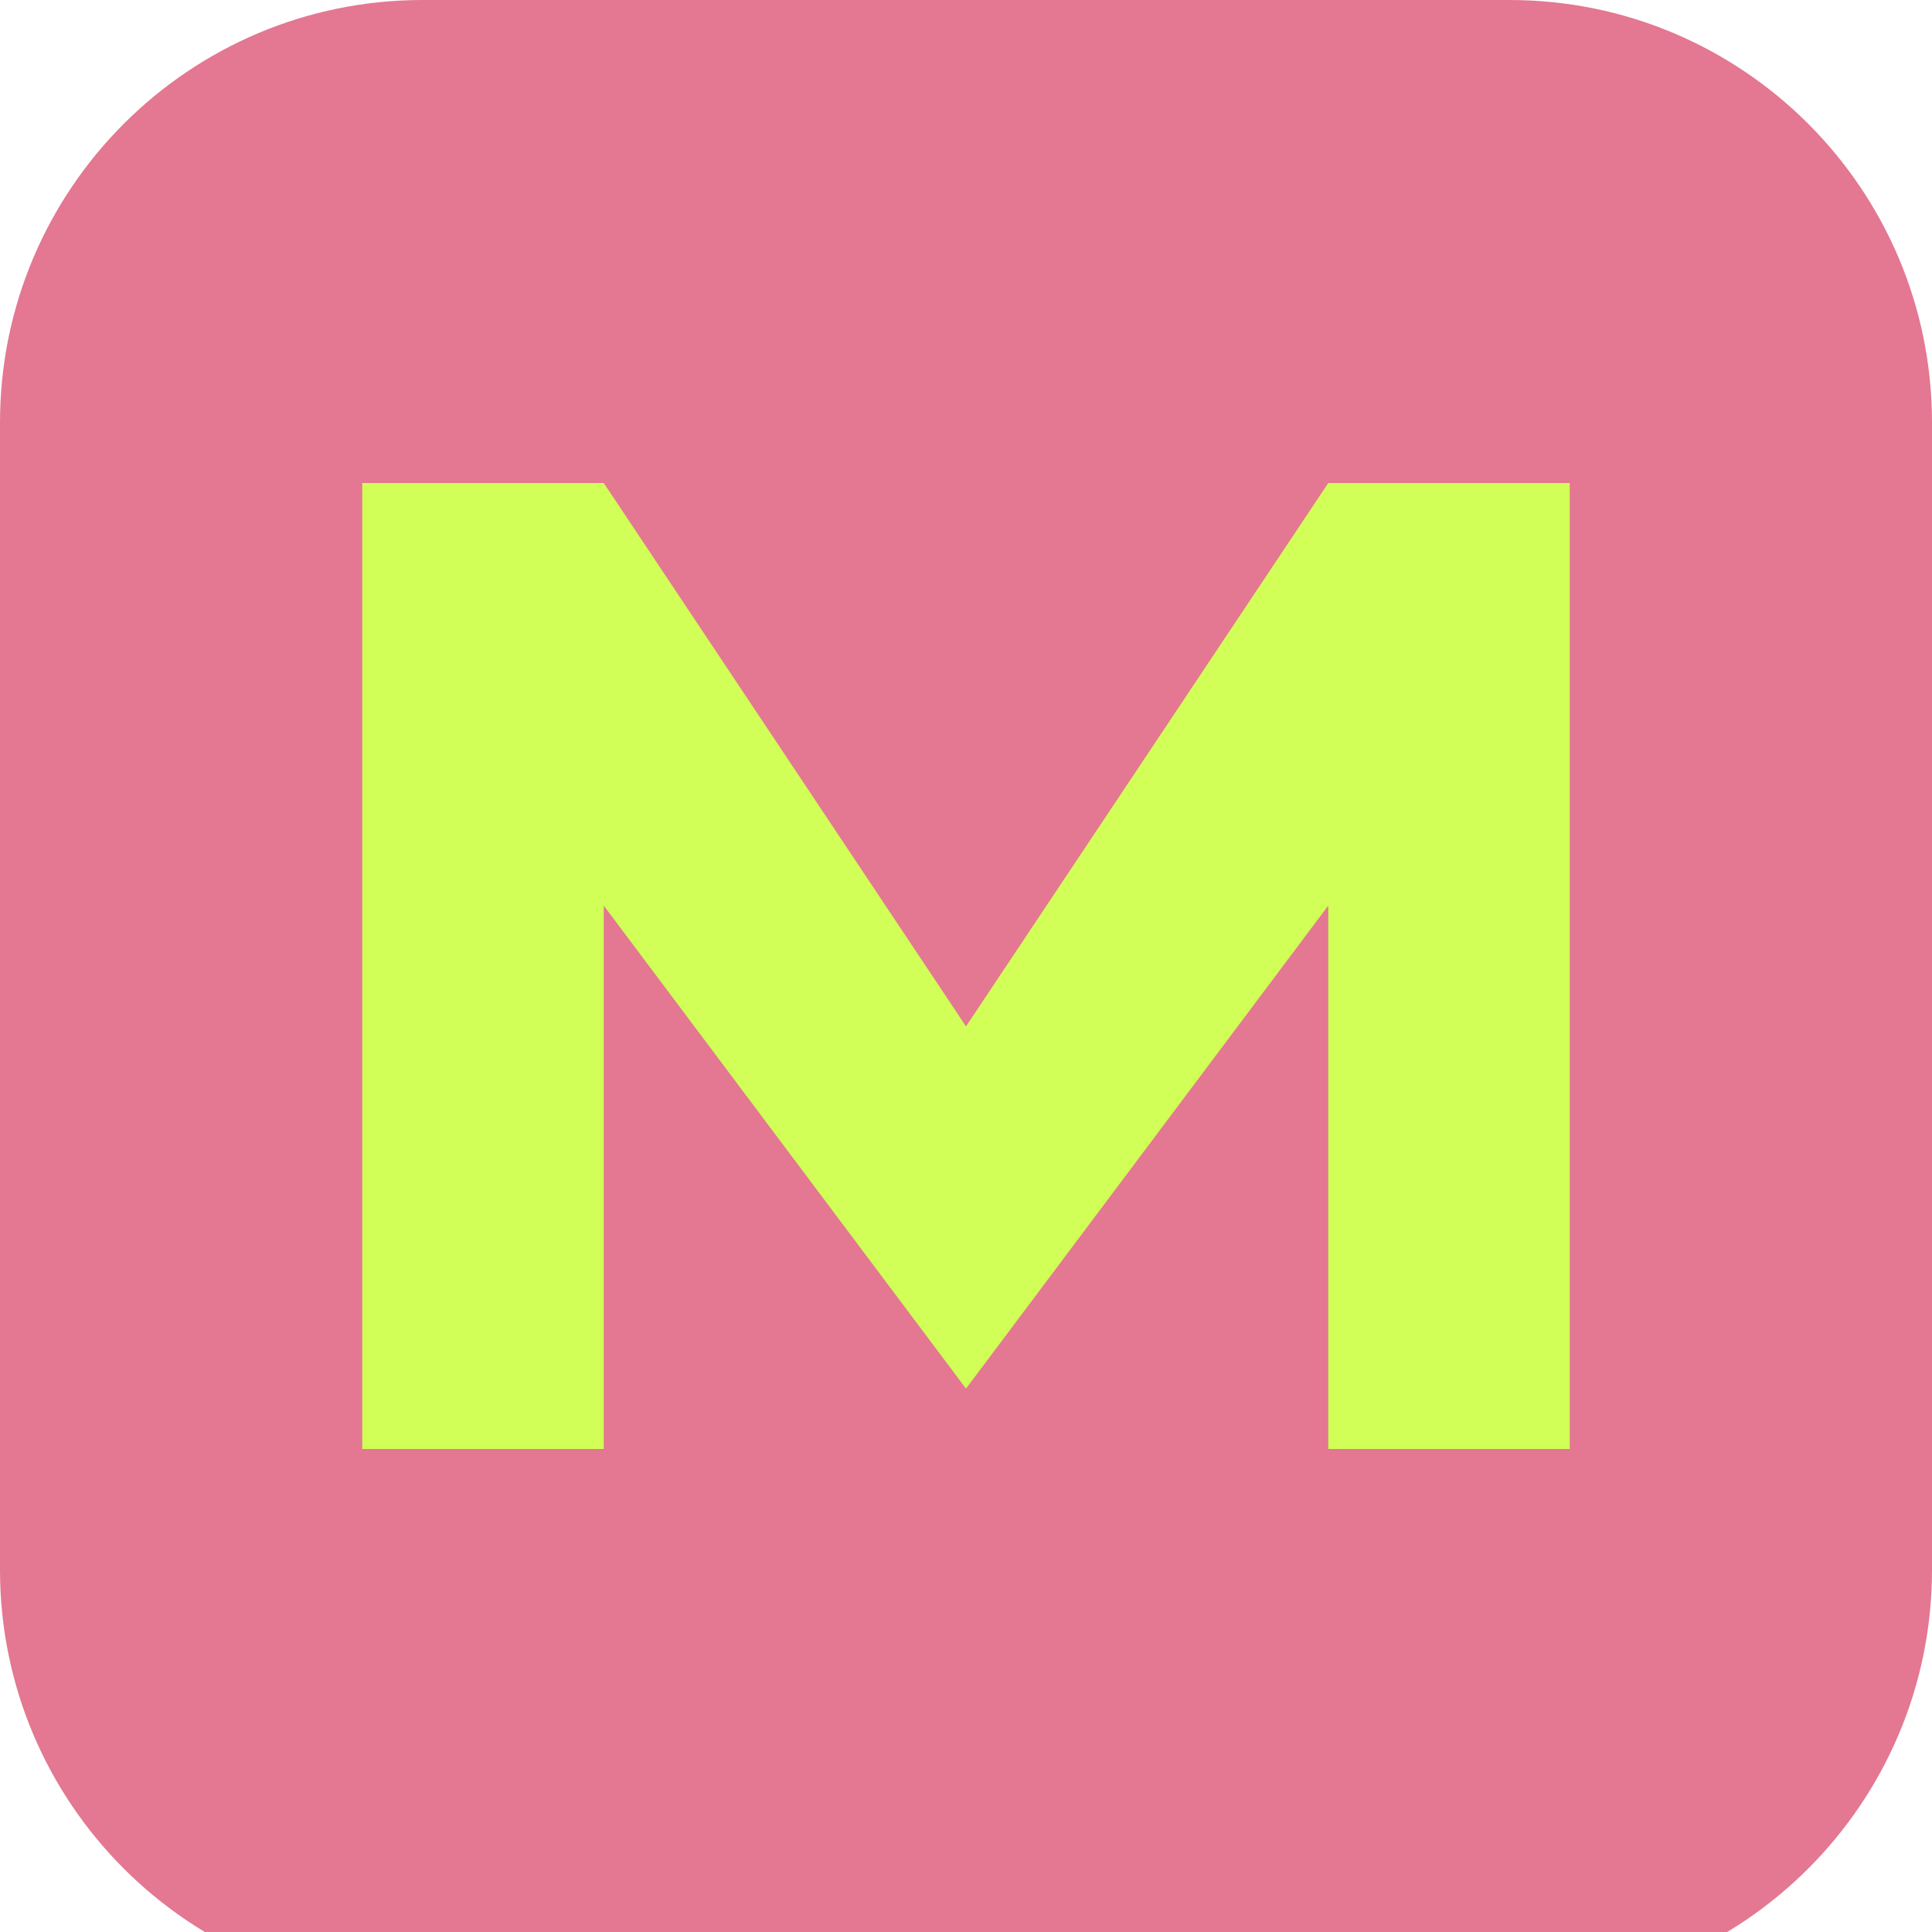
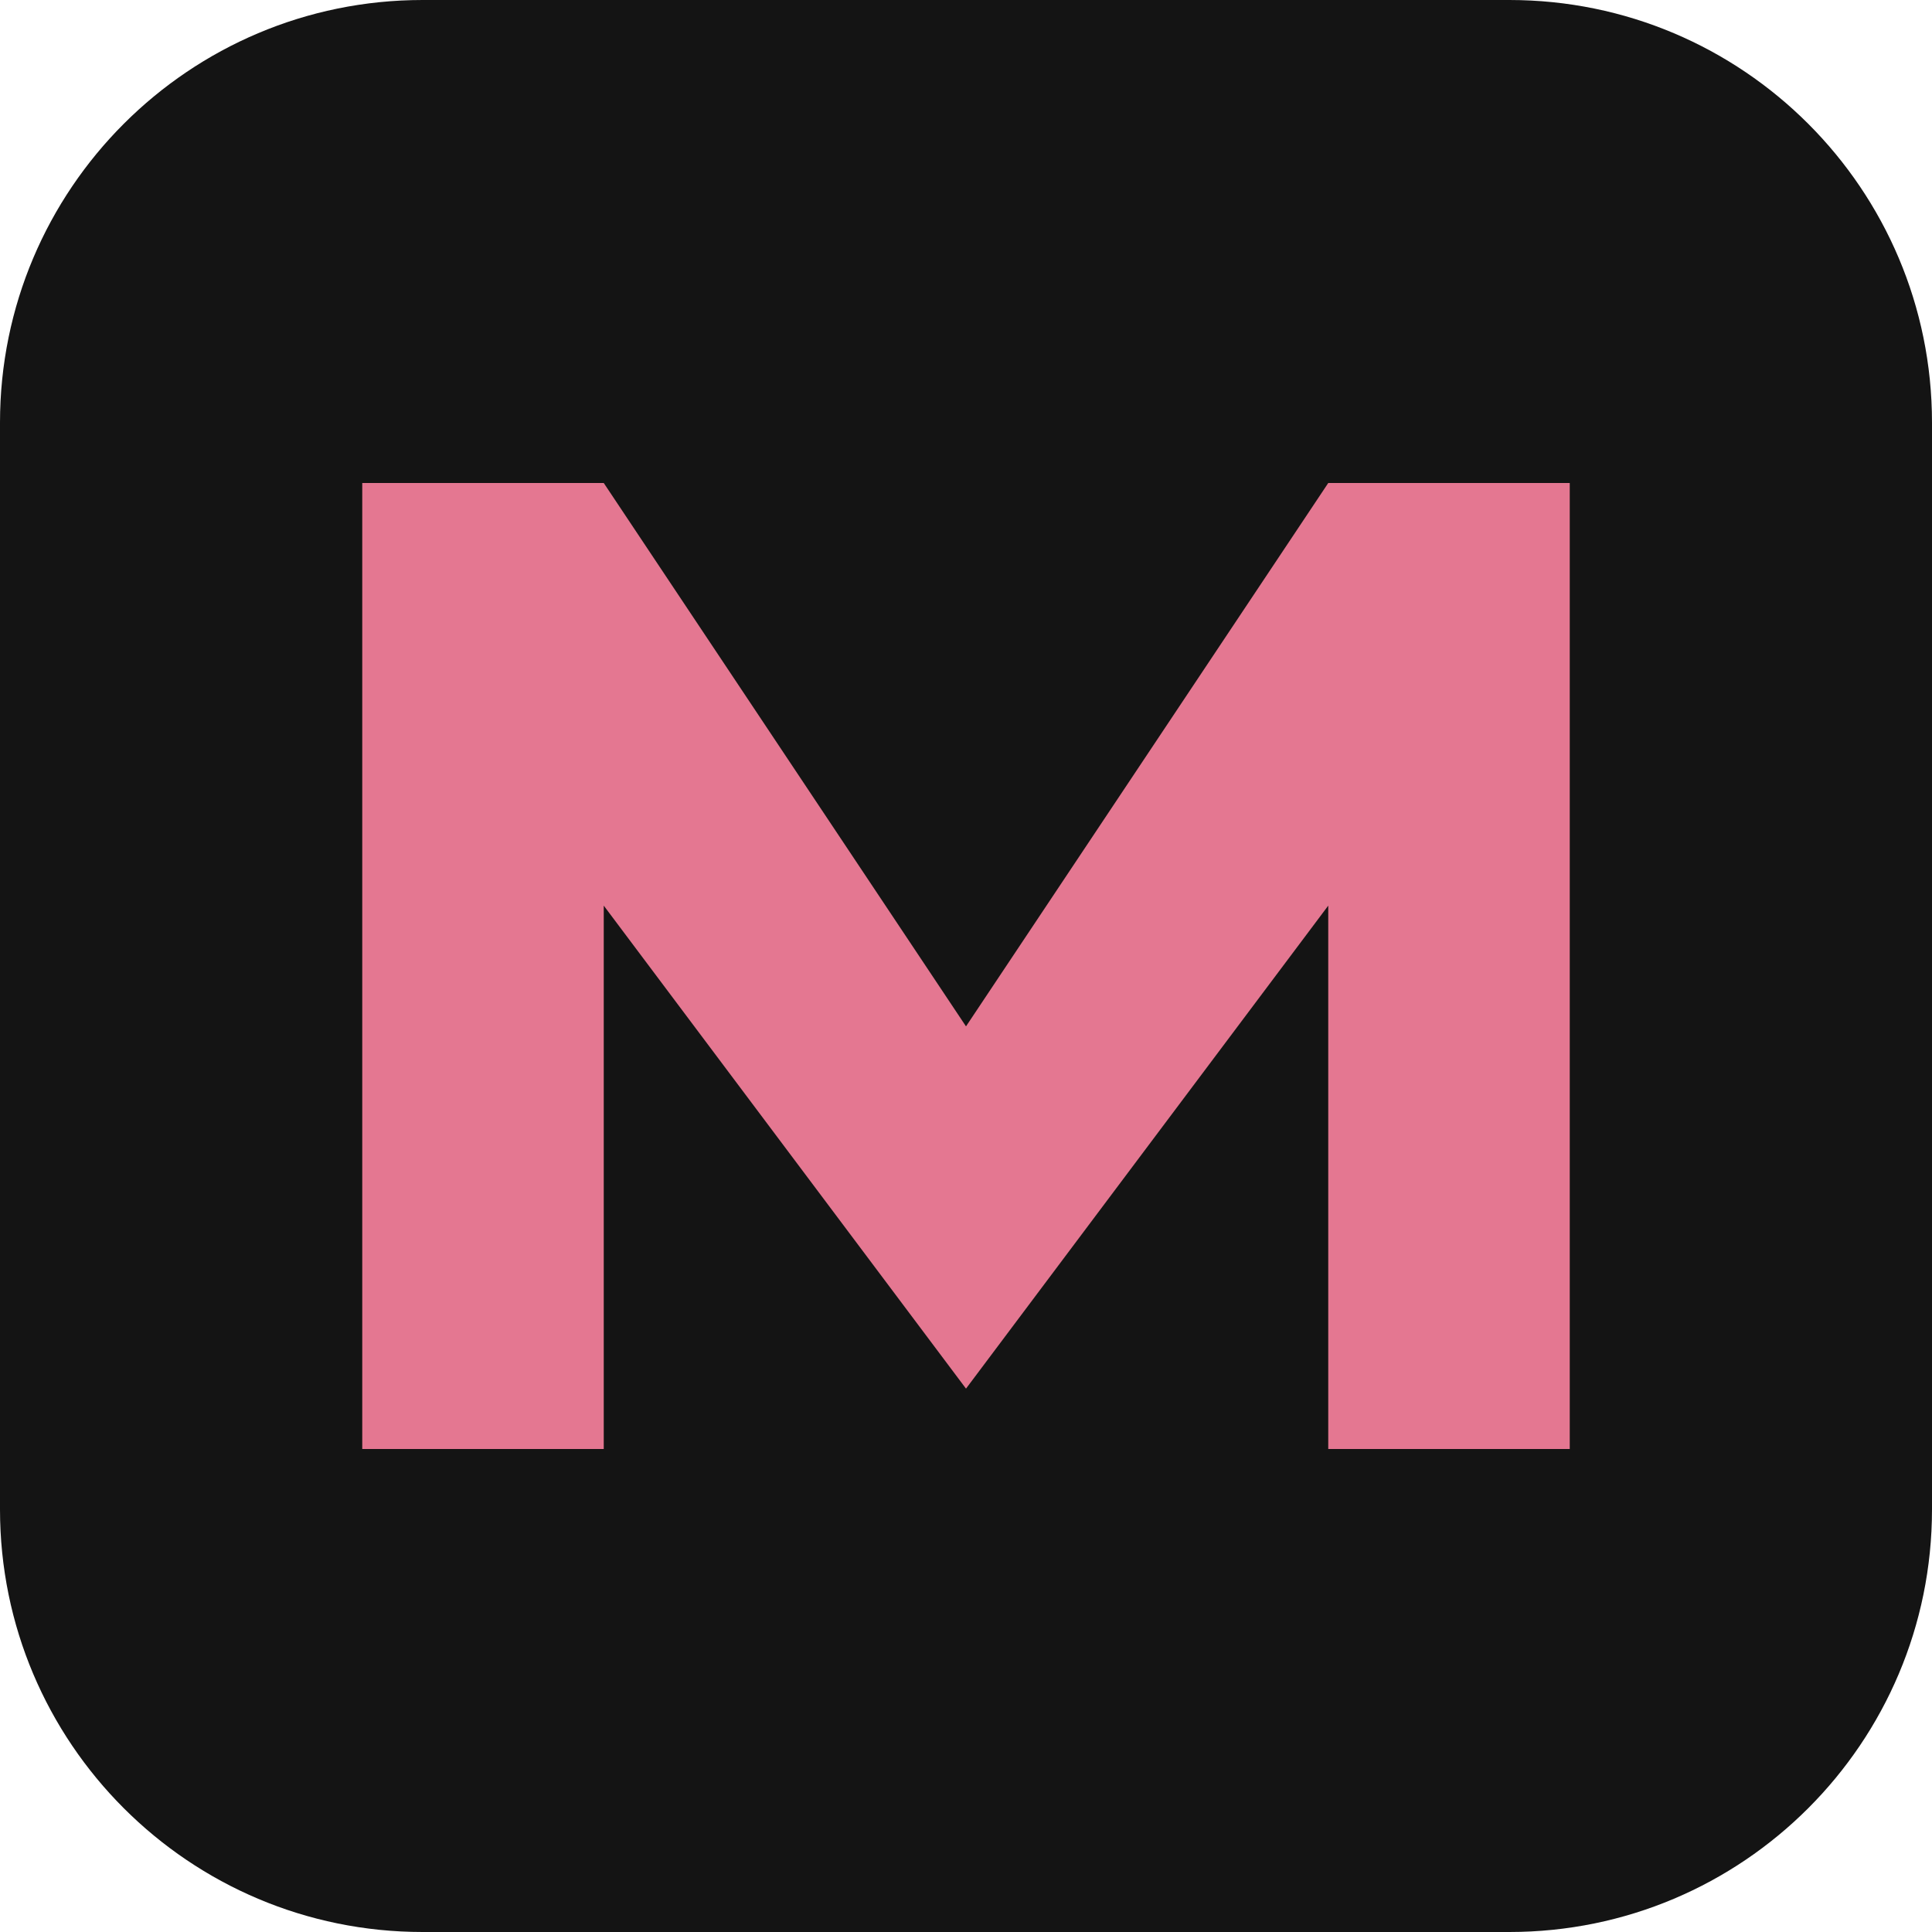
<svg xmlns="http://www.w3.org/2000/svg" viewBox="0 0 32 32">
-   <rect width="32" height="33" rx="7" fill="#e47791" />
-   <path d="M6 24V8h4l6 9 6-9h4v16h-4V15l-6 8-6-8v9z" fill="#d1ff57" />
+   <rect width="32" height="32" rx="7" fill="#141414" />
+   <path d="M6 24V8h4l6 9 6-9h4v16h-4V15l-6 8-6-8v9z" fill="#e47791" />
</svg>
